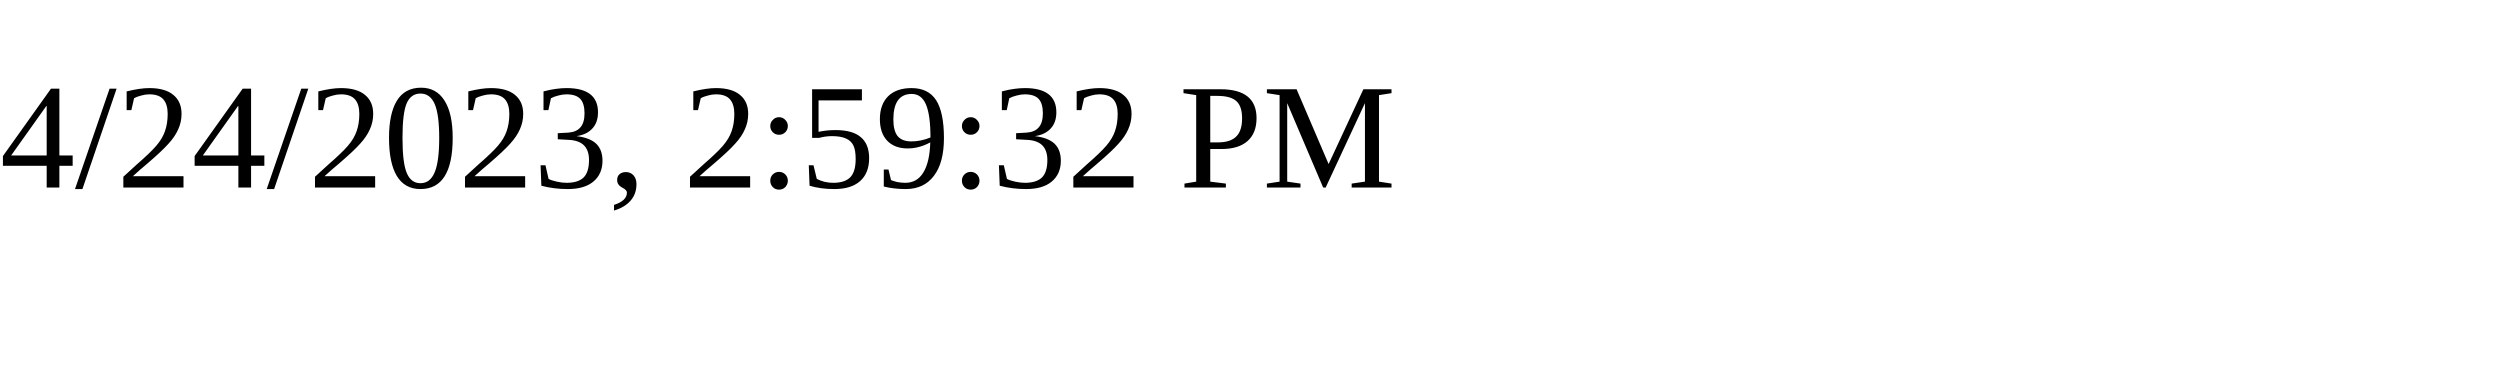
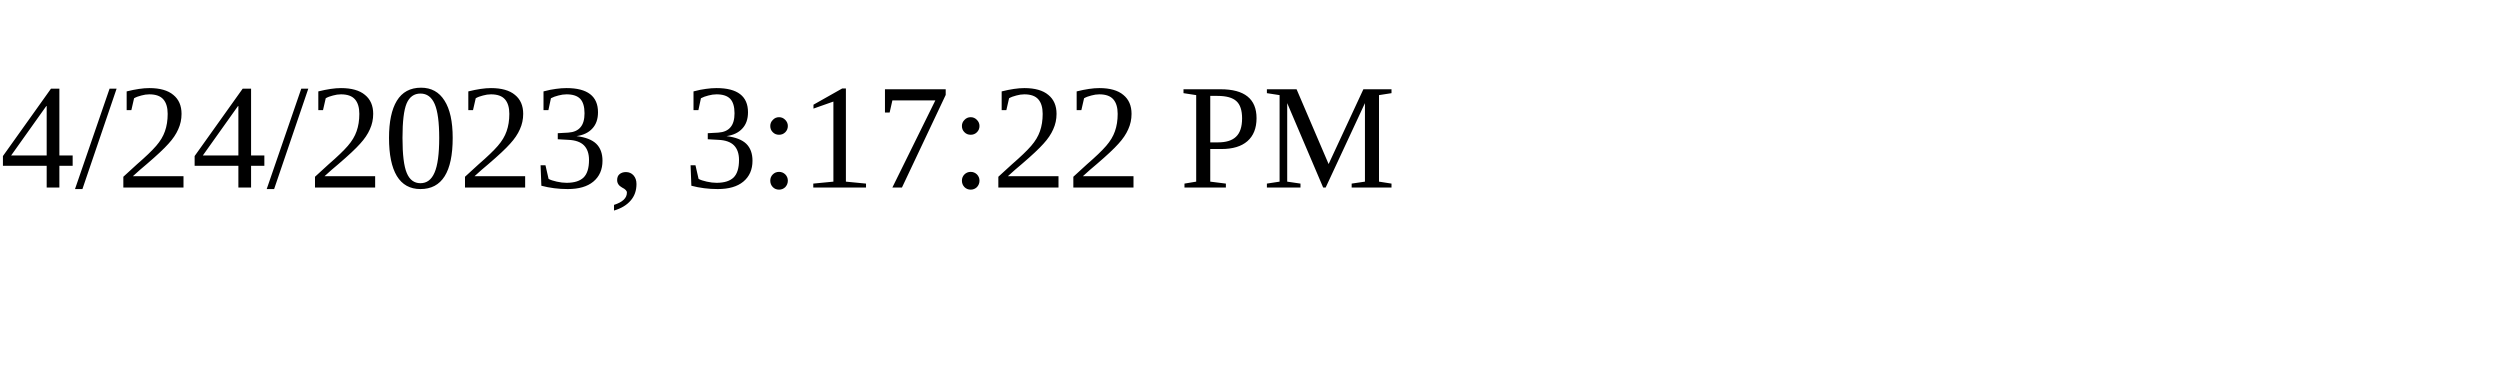
<svg xmlns="http://www.w3.org/2000/svg" height="30" width="200">
-   <text x="0" y="15">4/24/2023, 2:59:32 PM</text>
+   <text x="0" y="15">4/24/2023, 3:17:22 PM</text>
</svg>
